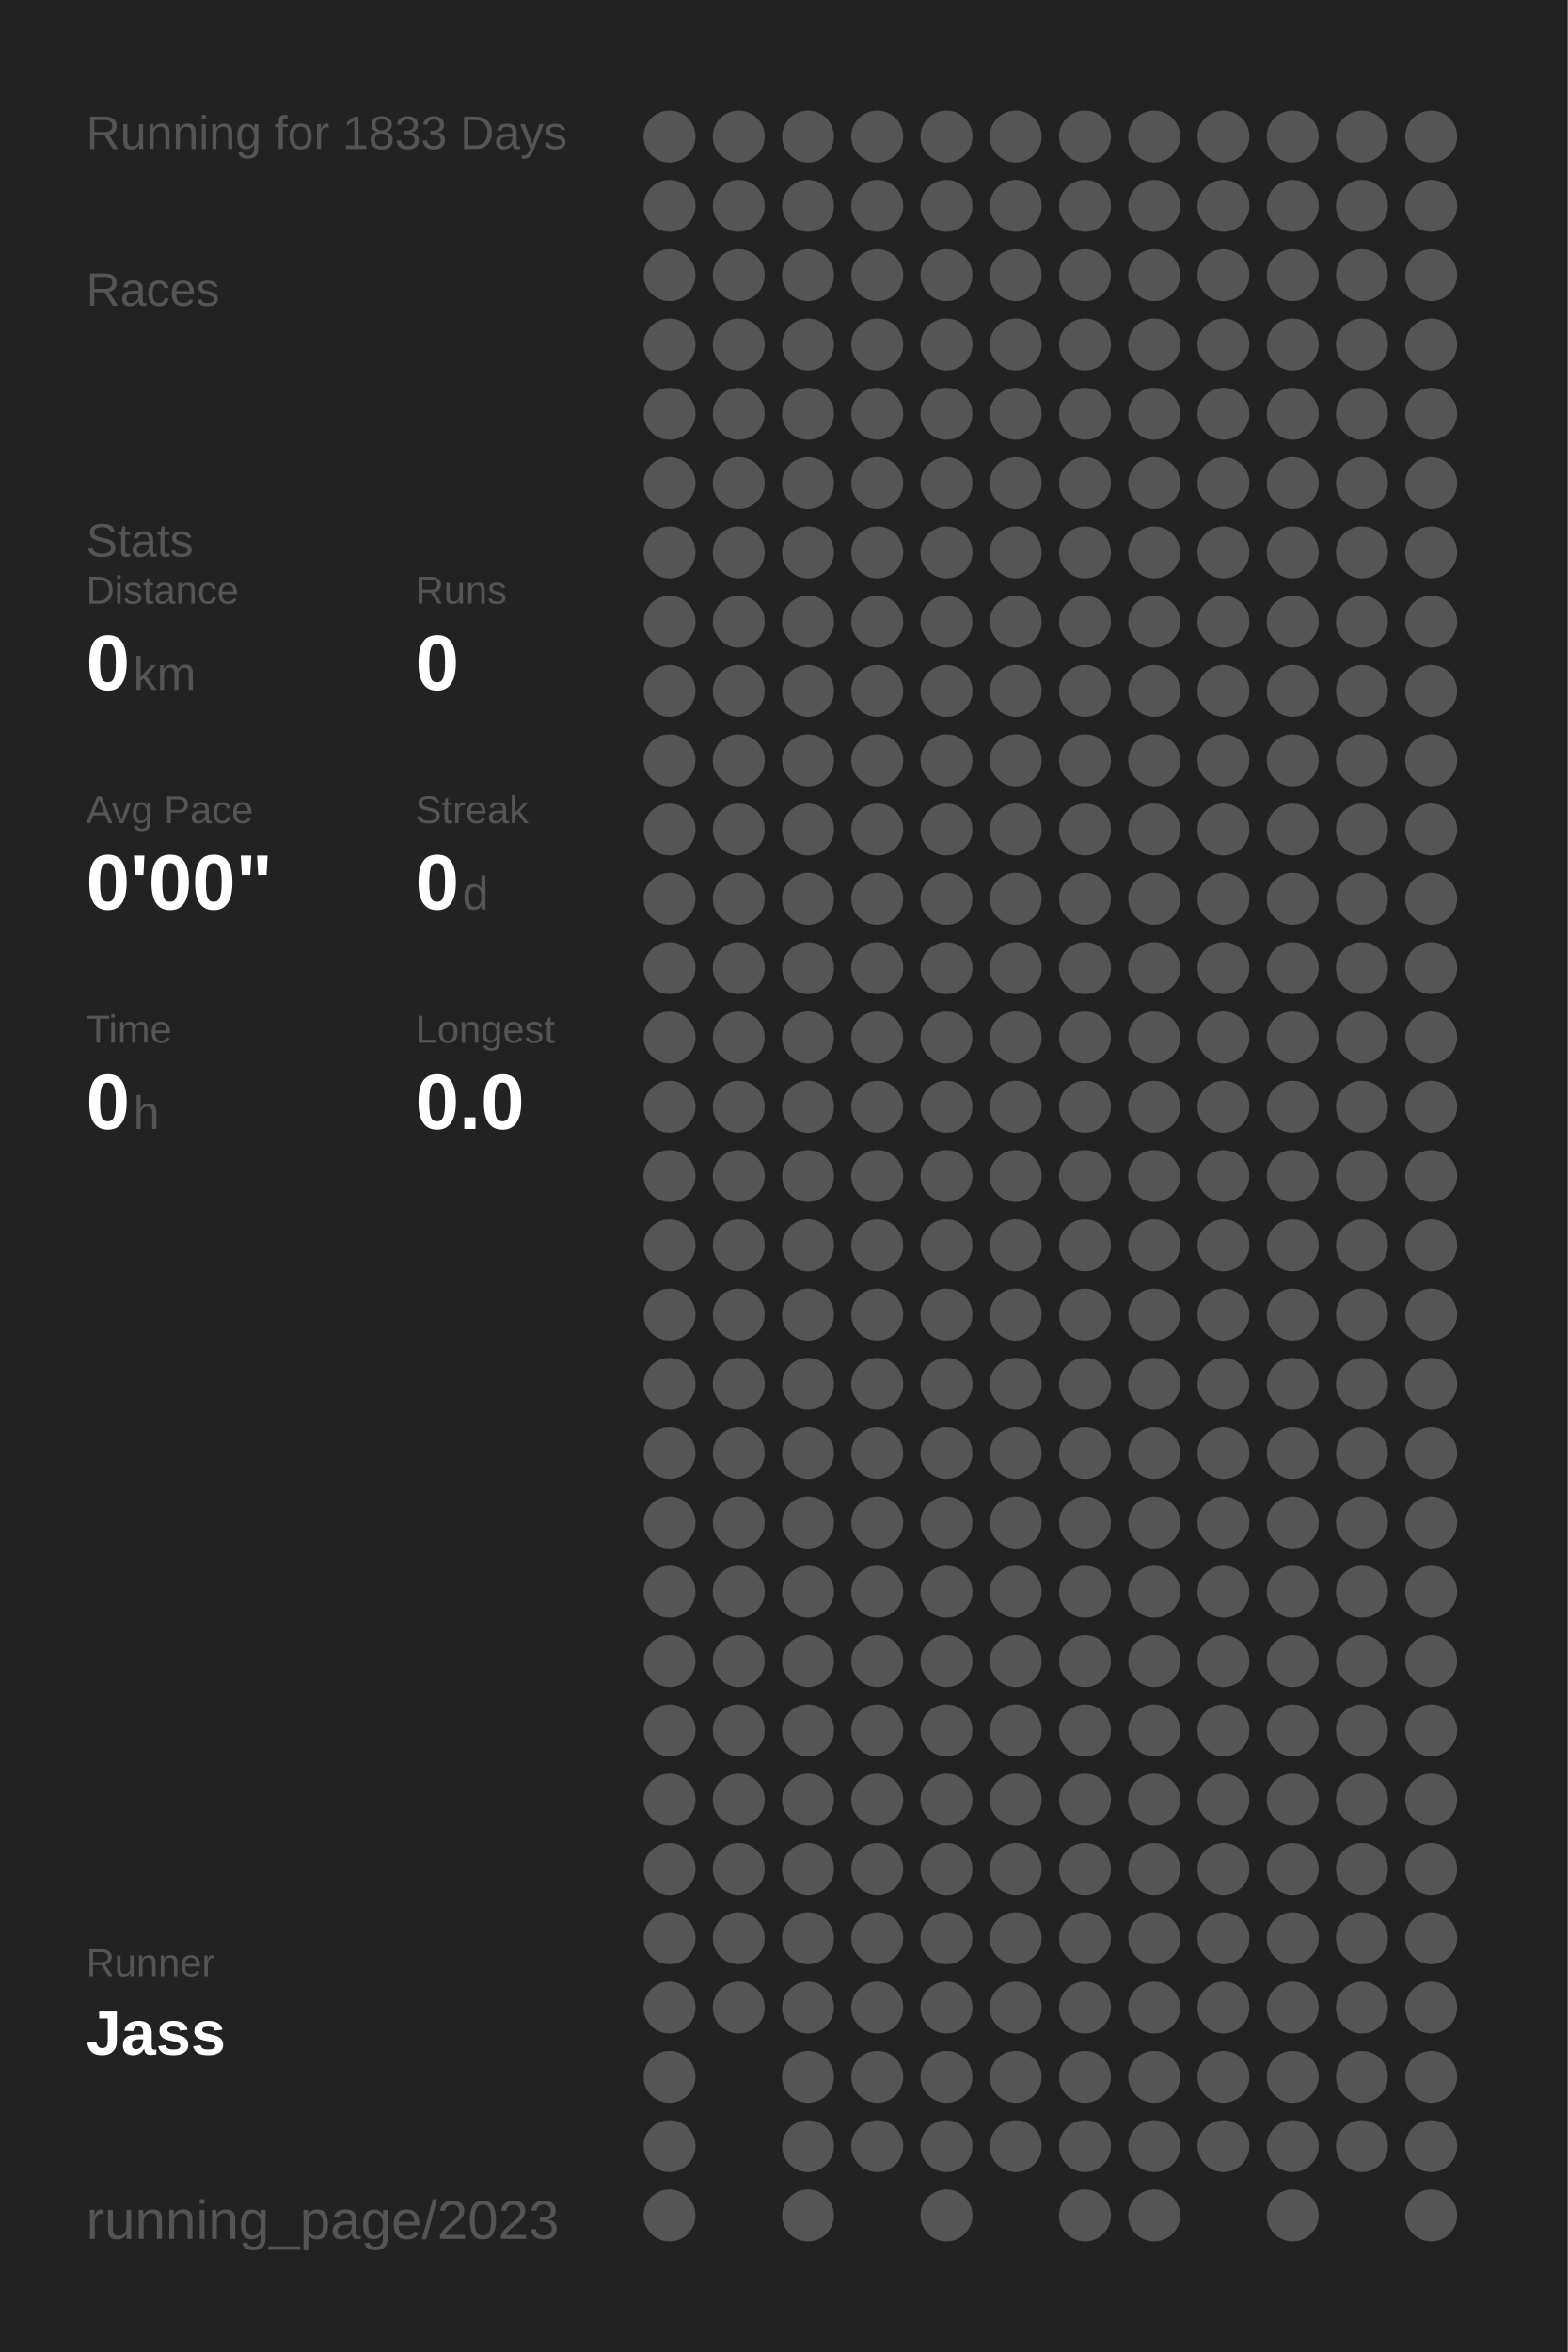
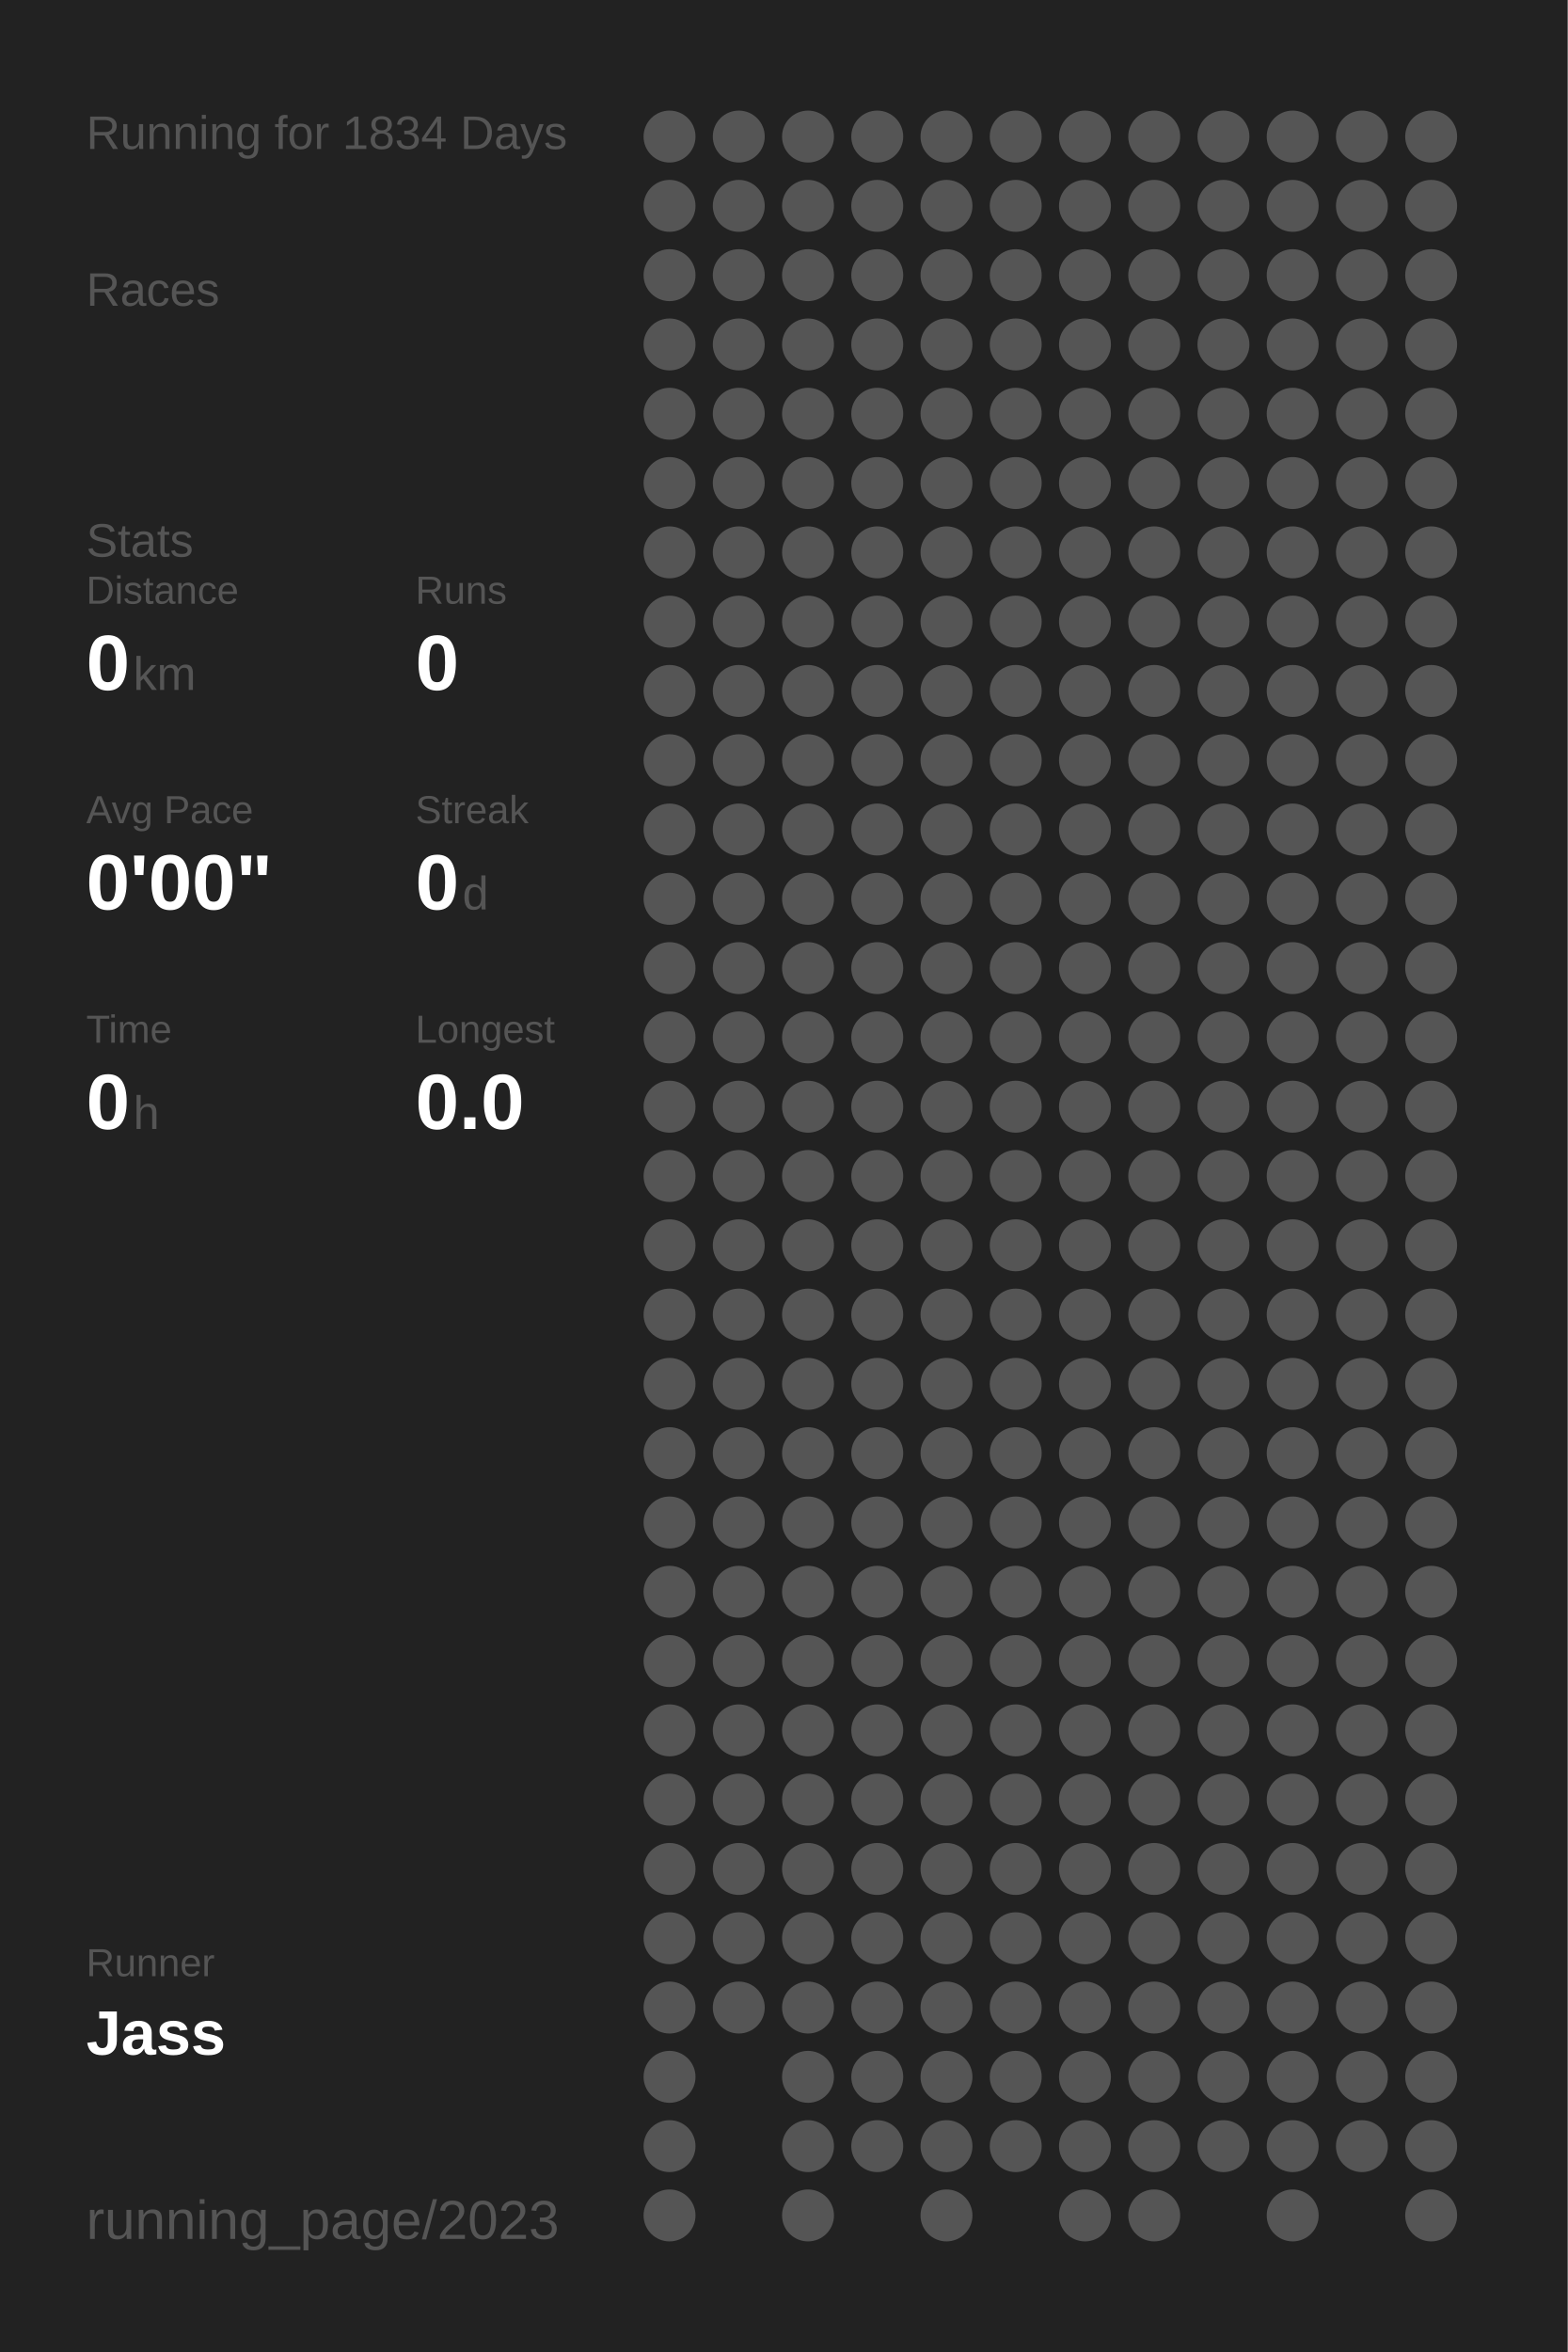
<svg xmlns="http://www.w3.org/2000/svg" baseProfile="full" height="300mm" version="1.1" viewBox="0,0,200,300" width="200mm">
  <defs />
  <rect fill="#222222" height="300" width="200" x="0" y="0" />
-   <text fill="#555555" style="font-size:6px; font-family:Arial;" x="11" y="19">Running for 1833 Days</text>
+   <text fill="#555555" style="font-size:6px; font-family:Arial;" x="11" y="19">Running for 1834 Days</text>
  <text fill="#555555" style="font-size:6px; font-family:Arial;" x="11" y="39">Races</text>
  <text fill="#555555" style="font-size:6px; font-family:Arial;" x="11" y="71">Stats</text>
  <text fill="#555555" style="font-size:5px; font-family:Arial;" x="11" y="77">Distance</text>
  <text fill="#FFFFFF" style="font-size:10px; font-family:Arial; font-weight:bold;" x="11" y="88">0</text>
  <text fill="#555555" style="font-size:6px; font-family:Arial;" x="17" y="88">km</text>
  <text fill="#555555" style="font-size:5px; font-family:Arial;" x="53" y="77">Runs</text>
  <text fill="#FFFFFF" style="font-size:10px; font-family:Arial; font-weight:bold;" x="53" y="88">0</text>
  <text fill="#555555" style="font-size:5px; font-family:Arial;" x="11" y="105">Avg Pace</text>
  <text fill="#FFFFFF" style="font-size:10px; font-family:Arial; font-weight:bold;" x="11" y="116">0'00"</text>
  <text fill="#555555" style="font-size:5px; font-family:Arial;" x="53" y="105">Streak</text>
  <text fill="#FFFFFF" style="font-size:10px; font-family:Arial; font-weight:bold;" x="53" y="116">0</text>
  <text fill="#555555" style="font-size:6px; font-family:Arial;" x="59" y="116">d</text>
  <text fill="#555555" style="font-size:5px; font-family:Arial;" x="11" y="133">Time</text>
  <text fill="#FFFFFF" style="font-size:10px; font-family:Arial; font-weight:bold;" x="11" y="144">0</text>
  <text fill="#555555" style="font-size:6px; font-family:Arial;" x="17" y="144">h</text>
  <text fill="#555555" style="font-size:5px; font-family:Arial;" x="53" y="133">Longest</text>
  <text fill="#FFFFFF" style="font-size:10px; font-family:Arial; font-weight:bold;" x="53" y="144">0.0</text>
  <text fill="#555555" style="font-size:5px; font-family:Arial;" x="11" y="252.065">Runner</text>
  <text fill="#FFFFFF" style="font-size:8px; font-family:Arial; font-weight:bold;" x="11" y="262.065">Jass</text>
  <text fill="#555555" style="font-size:7px; font-family:Arial;" x="11" y="285.581">running_page/2023</text>
  <circle cx="85.417" cy="17.419" fill="#555555" r="3.312" />
  <circle cx="85.417" cy="26.258" fill="#555555" r="3.312" />
  <circle cx="85.417" cy="35.097" fill="#555555" r="3.312" />
  <circle cx="85.417" cy="43.935" fill="#555555" r="3.312" />
  <circle cx="85.417" cy="52.774" fill="#555555" r="3.312" />
  <circle cx="85.417" cy="61.613" fill="#555555" r="3.312" />
  <circle cx="85.417" cy="70.452" fill="#555555" r="3.312" />
  <circle cx="85.417" cy="79.29" fill="#555555" r="3.312" />
  <circle cx="85.417" cy="88.129" fill="#555555" r="3.312" />
  <circle cx="85.417" cy="96.968" fill="#555555" r="3.312" />
  <circle cx="85.417" cy="105.806" fill="#555555" r="3.312" />
  <circle cx="85.417" cy="114.645" fill="#555555" r="3.312" />
  <circle cx="85.417" cy="123.484" fill="#555555" r="3.312" />
  <circle cx="85.417" cy="132.323" fill="#555555" r="3.312" />
  <circle cx="85.417" cy="141.161" fill="#555555" r="3.312" />
  <circle cx="85.417" cy="150" fill="#555555" r="3.312" />
  <circle cx="85.417" cy="158.839" fill="#555555" r="3.312" />
  <circle cx="85.417" cy="167.677" fill="#555555" r="3.312" />
  <circle cx="85.417" cy="176.516" fill="#555555" r="3.312" />
  <circle cx="85.417" cy="185.355" fill="#555555" r="3.312" />
  <circle cx="85.417" cy="194.194" fill="#555555" r="3.312" />
  <circle cx="85.417" cy="203.032" fill="#555555" r="3.312" />
  <circle cx="85.417" cy="211.871" fill="#555555" r="3.312" />
  <circle cx="85.417" cy="220.71" fill="#555555" r="3.312" />
  <circle cx="85.417" cy="229.548" fill="#555555" r="3.312" />
  <circle cx="85.417" cy="238.387" fill="#555555" r="3.312" />
  <circle cx="85.417" cy="247.226" fill="#555555" r="3.312" />
  <circle cx="85.417" cy="256.065" fill="#555555" r="3.312" />
  <circle cx="85.417" cy="264.903" fill="#555555" r="3.312" />
  <circle cx="85.417" cy="273.742" fill="#555555" r="3.312" />
  <circle cx="85.417" cy="282.581" fill="#555555" r="3.312" />
  <circle cx="94.25" cy="17.419" fill="#555555" r="3.312" />
  <circle cx="94.25" cy="26.258" fill="#555555" r="3.312" />
  <circle cx="94.25" cy="35.097" fill="#555555" r="3.312" />
  <circle cx="94.25" cy="43.935" fill="#555555" r="3.312" />
  <circle cx="94.25" cy="52.774" fill="#555555" r="3.312" />
  <circle cx="94.25" cy="61.613" fill="#555555" r="3.312" />
  <circle cx="94.25" cy="70.452" fill="#555555" r="3.312" />
  <circle cx="94.25" cy="79.29" fill="#555555" r="3.312" />
  <circle cx="94.25" cy="88.129" fill="#555555" r="3.312" />
  <circle cx="94.25" cy="96.968" fill="#555555" r="3.312" />
  <circle cx="94.25" cy="105.806" fill="#555555" r="3.312" />
  <circle cx="94.25" cy="114.645" fill="#555555" r="3.312" />
  <circle cx="94.25" cy="123.484" fill="#555555" r="3.312" />
  <circle cx="94.25" cy="132.323" fill="#555555" r="3.312" />
  <circle cx="94.25" cy="141.161" fill="#555555" r="3.312" />
  <circle cx="94.25" cy="150" fill="#555555" r="3.312" />
  <circle cx="94.25" cy="158.839" fill="#555555" r="3.312" />
  <circle cx="94.25" cy="167.677" fill="#555555" r="3.312" />
  <circle cx="94.25" cy="176.516" fill="#555555" r="3.312" />
  <circle cx="94.25" cy="185.355" fill="#555555" r="3.312" />
  <circle cx="94.25" cy="194.194" fill="#555555" r="3.312" />
  <circle cx="94.25" cy="203.032" fill="#555555" r="3.312" />
  <circle cx="94.25" cy="211.871" fill="#555555" r="3.312" />
  <circle cx="94.25" cy="220.71" fill="#555555" r="3.312" />
  <circle cx="94.25" cy="229.548" fill="#555555" r="3.312" />
  <circle cx="94.25" cy="238.387" fill="#555555" r="3.312" />
  <circle cx="94.25" cy="247.226" fill="#555555" r="3.312" />
  <circle cx="94.25" cy="256.065" fill="#555555" r="3.312" />
  <circle cx="103.083" cy="17.419" fill="#555555" r="3.312" />
  <circle cx="103.083" cy="26.258" fill="#555555" r="3.312" />
  <circle cx="103.083" cy="35.097" fill="#555555" r="3.312" />
  <circle cx="103.083" cy="43.935" fill="#555555" r="3.312" />
  <circle cx="103.083" cy="52.774" fill="#555555" r="3.312" />
  <circle cx="103.083" cy="61.613" fill="#555555" r="3.312" />
  <circle cx="103.083" cy="70.452" fill="#555555" r="3.312" />
  <circle cx="103.083" cy="79.29" fill="#555555" r="3.312" />
  <circle cx="103.083" cy="88.129" fill="#555555" r="3.312" />
  <circle cx="103.083" cy="96.968" fill="#555555" r="3.312" />
  <circle cx="103.083" cy="105.806" fill="#555555" r="3.312" />
  <circle cx="103.083" cy="114.645" fill="#555555" r="3.312" />
  <circle cx="103.083" cy="123.484" fill="#555555" r="3.312" />
  <circle cx="103.083" cy="132.323" fill="#555555" r="3.312" />
  <circle cx="103.083" cy="141.161" fill="#555555" r="3.312" />
  <circle cx="103.083" cy="150" fill="#555555" r="3.312" />
  <circle cx="103.083" cy="158.839" fill="#555555" r="3.312" />
  <circle cx="103.083" cy="167.677" fill="#555555" r="3.312" />
  <circle cx="103.083" cy="176.516" fill="#555555" r="3.312" />
  <circle cx="103.083" cy="185.355" fill="#555555" r="3.312" />
  <circle cx="103.083" cy="194.194" fill="#555555" r="3.312" />
  <circle cx="103.083" cy="203.032" fill="#555555" r="3.312" />
  <circle cx="103.083" cy="211.871" fill="#555555" r="3.312" />
  <circle cx="103.083" cy="220.71" fill="#555555" r="3.312" />
  <circle cx="103.083" cy="229.548" fill="#555555" r="3.312" />
  <circle cx="103.083" cy="238.387" fill="#555555" r="3.312" />
  <circle cx="103.083" cy="247.226" fill="#555555" r="3.312" />
  <circle cx="103.083" cy="256.065" fill="#555555" r="3.312" />
  <circle cx="103.083" cy="264.903" fill="#555555" r="3.312" />
  <circle cx="103.083" cy="273.742" fill="#555555" r="3.312" />
  <circle cx="103.083" cy="282.581" fill="#555555" r="3.312" />
  <circle cx="111.917" cy="17.419" fill="#555555" r="3.312" />
  <circle cx="111.917" cy="26.258" fill="#555555" r="3.312" />
  <circle cx="111.917" cy="35.097" fill="#555555" r="3.312" />
  <circle cx="111.917" cy="43.935" fill="#555555" r="3.312" />
  <circle cx="111.917" cy="52.774" fill="#555555" r="3.312" />
  <circle cx="111.917" cy="61.613" fill="#555555" r="3.312" />
  <circle cx="111.917" cy="70.452" fill="#555555" r="3.312" />
  <circle cx="111.917" cy="79.29" fill="#555555" r="3.312" />
  <circle cx="111.917" cy="88.129" fill="#555555" r="3.312" />
  <circle cx="111.917" cy="96.968" fill="#555555" r="3.312" />
  <circle cx="111.917" cy="105.806" fill="#555555" r="3.312" />
  <circle cx="111.917" cy="114.645" fill="#555555" r="3.312" />
  <circle cx="111.917" cy="123.484" fill="#555555" r="3.312" />
  <circle cx="111.917" cy="132.323" fill="#555555" r="3.312" />
  <circle cx="111.917" cy="141.161" fill="#555555" r="3.312" />
  <circle cx="111.917" cy="150" fill="#555555" r="3.312" />
  <circle cx="111.917" cy="158.839" fill="#555555" r="3.312" />
  <circle cx="111.917" cy="167.677" fill="#555555" r="3.312" />
  <circle cx="111.917" cy="176.516" fill="#555555" r="3.312" />
  <circle cx="111.917" cy="185.355" fill="#555555" r="3.312" />
  <circle cx="111.917" cy="194.194" fill="#555555" r="3.312" />
  <circle cx="111.917" cy="203.032" fill="#555555" r="3.312" />
  <circle cx="111.917" cy="211.871" fill="#555555" r="3.312" />
  <circle cx="111.917" cy="220.71" fill="#555555" r="3.312" />
  <circle cx="111.917" cy="229.548" fill="#555555" r="3.312" />
  <circle cx="111.917" cy="238.387" fill="#555555" r="3.312" />
  <circle cx="111.917" cy="247.226" fill="#555555" r="3.312" />
  <circle cx="111.917" cy="256.065" fill="#555555" r="3.312" />
  <circle cx="111.917" cy="264.903" fill="#555555" r="3.312" />
  <circle cx="111.917" cy="273.742" fill="#555555" r="3.312" />
  <circle cx="120.75" cy="17.419" fill="#555555" r="3.312" />
  <circle cx="120.75" cy="26.258" fill="#555555" r="3.312" />
  <circle cx="120.75" cy="35.097" fill="#555555" r="3.312" />
  <circle cx="120.75" cy="43.935" fill="#555555" r="3.312" />
  <circle cx="120.75" cy="52.774" fill="#555555" r="3.312" />
  <circle cx="120.75" cy="61.613" fill="#555555" r="3.312" />
  <circle cx="120.75" cy="70.452" fill="#555555" r="3.312" />
  <circle cx="120.75" cy="79.29" fill="#555555" r="3.312" />
  <circle cx="120.75" cy="88.129" fill="#555555" r="3.312" />
  <circle cx="120.75" cy="96.968" fill="#555555" r="3.312" />
  <circle cx="120.75" cy="105.806" fill="#555555" r="3.312" />
  <circle cx="120.75" cy="114.645" fill="#555555" r="3.312" />
  <circle cx="120.75" cy="123.484" fill="#555555" r="3.312" />
  <circle cx="120.75" cy="132.323" fill="#555555" r="3.312" />
  <circle cx="120.75" cy="141.161" fill="#555555" r="3.312" />
  <circle cx="120.75" cy="150" fill="#555555" r="3.312" />
  <circle cx="120.75" cy="158.839" fill="#555555" r="3.312" />
  <circle cx="120.75" cy="167.677" fill="#555555" r="3.312" />
  <circle cx="120.75" cy="176.516" fill="#555555" r="3.312" />
  <circle cx="120.75" cy="185.355" fill="#555555" r="3.312" />
  <circle cx="120.75" cy="194.194" fill="#555555" r="3.312" />
  <circle cx="120.75" cy="203.032" fill="#555555" r="3.312" />
  <circle cx="120.75" cy="211.871" fill="#555555" r="3.312" />
  <circle cx="120.75" cy="220.71" fill="#555555" r="3.312" />
  <circle cx="120.75" cy="229.548" fill="#555555" r="3.312" />
  <circle cx="120.75" cy="238.387" fill="#555555" r="3.312" />
  <circle cx="120.75" cy="247.226" fill="#555555" r="3.312" />
  <circle cx="120.75" cy="256.065" fill="#555555" r="3.312" />
  <circle cx="120.75" cy="264.903" fill="#555555" r="3.312" />
  <circle cx="120.75" cy="273.742" fill="#555555" r="3.312" />
  <circle cx="120.75" cy="282.581" fill="#555555" r="3.312" />
  <circle cx="129.583" cy="17.419" fill="#555555" r="3.312" />
  <circle cx="129.583" cy="26.258" fill="#555555" r="3.312" />
  <circle cx="129.583" cy="35.097" fill="#555555" r="3.312" />
  <circle cx="129.583" cy="43.935" fill="#555555" r="3.312" />
  <circle cx="129.583" cy="52.774" fill="#555555" r="3.312" />
  <circle cx="129.583" cy="61.613" fill="#555555" r="3.312" />
  <circle cx="129.583" cy="70.452" fill="#555555" r="3.312" />
  <circle cx="129.583" cy="79.29" fill="#555555" r="3.312" />
  <circle cx="129.583" cy="88.129" fill="#555555" r="3.312" />
  <circle cx="129.583" cy="96.968" fill="#555555" r="3.312" />
  <circle cx="129.583" cy="105.806" fill="#555555" r="3.312" />
  <circle cx="129.583" cy="114.645" fill="#555555" r="3.312" />
  <circle cx="129.583" cy="123.484" fill="#555555" r="3.312" />
  <circle cx="129.583" cy="132.323" fill="#555555" r="3.312" />
  <circle cx="129.583" cy="141.161" fill="#555555" r="3.312" />
  <circle cx="129.583" cy="150" fill="#555555" r="3.312" />
  <circle cx="129.583" cy="158.839" fill="#555555" r="3.312" />
  <circle cx="129.583" cy="167.677" fill="#555555" r="3.312" />
  <circle cx="129.583" cy="176.516" fill="#555555" r="3.312" />
  <circle cx="129.583" cy="185.355" fill="#555555" r="3.312" />
  <circle cx="129.583" cy="194.194" fill="#555555" r="3.312" />
  <circle cx="129.583" cy="203.032" fill="#555555" r="3.312" />
  <circle cx="129.583" cy="211.871" fill="#555555" r="3.312" />
  <circle cx="129.583" cy="220.71" fill="#555555" r="3.312" />
  <circle cx="129.583" cy="229.548" fill="#555555" r="3.312" />
  <circle cx="129.583" cy="238.387" fill="#555555" r="3.312" />
  <circle cx="129.583" cy="247.226" fill="#555555" r="3.312" />
  <circle cx="129.583" cy="256.065" fill="#555555" r="3.312" />
  <circle cx="129.583" cy="264.903" fill="#555555" r="3.312" />
  <circle cx="129.583" cy="273.742" fill="#555555" r="3.312" />
  <circle cx="138.417" cy="17.419" fill="#555555" r="3.312" />
  <circle cx="138.417" cy="26.258" fill="#555555" r="3.312" />
  <circle cx="138.417" cy="35.097" fill="#555555" r="3.312" />
  <circle cx="138.417" cy="43.935" fill="#555555" r="3.312" />
  <circle cx="138.417" cy="52.774" fill="#555555" r="3.312" />
  <circle cx="138.417" cy="61.613" fill="#555555" r="3.312" />
  <circle cx="138.417" cy="70.452" fill="#555555" r="3.312" />
  <circle cx="138.417" cy="79.29" fill="#555555" r="3.312" />
  <circle cx="138.417" cy="88.129" fill="#555555" r="3.312" />
  <circle cx="138.417" cy="96.968" fill="#555555" r="3.312" />
  <circle cx="138.417" cy="105.806" fill="#555555" r="3.312" />
  <circle cx="138.417" cy="114.645" fill="#555555" r="3.312" />
  <circle cx="138.417" cy="123.484" fill="#555555" r="3.312" />
  <circle cx="138.417" cy="132.323" fill="#555555" r="3.312" />
  <circle cx="138.417" cy="141.161" fill="#555555" r="3.312" />
  <circle cx="138.417" cy="150" fill="#555555" r="3.312" />
  <circle cx="138.417" cy="158.839" fill="#555555" r="3.312" />
  <circle cx="138.417" cy="167.677" fill="#555555" r="3.312" />
  <circle cx="138.417" cy="176.516" fill="#555555" r="3.312" />
  <circle cx="138.417" cy="185.355" fill="#555555" r="3.312" />
  <circle cx="138.417" cy="194.194" fill="#555555" r="3.312" />
  <circle cx="138.417" cy="203.032" fill="#555555" r="3.312" />
  <circle cx="138.417" cy="211.871" fill="#555555" r="3.312" />
  <circle cx="138.417" cy="220.71" fill="#555555" r="3.312" />
  <circle cx="138.417" cy="229.548" fill="#555555" r="3.312" />
  <circle cx="138.417" cy="238.387" fill="#555555" r="3.312" />
  <circle cx="138.417" cy="247.226" fill="#555555" r="3.312" />
  <circle cx="138.417" cy="256.065" fill="#555555" r="3.312" />
  <circle cx="138.417" cy="264.903" fill="#555555" r="3.312" />
  <circle cx="138.417" cy="273.742" fill="#555555" r="3.312" />
  <circle cx="138.417" cy="282.581" fill="#555555" r="3.312" />
  <circle cx="147.25" cy="17.419" fill="#555555" r="3.312" />
  <circle cx="147.25" cy="26.258" fill="#555555" r="3.312" />
  <circle cx="147.25" cy="35.097" fill="#555555" r="3.312" />
  <circle cx="147.25" cy="43.935" fill="#555555" r="3.312" />
  <circle cx="147.25" cy="52.774" fill="#555555" r="3.312" />
  <circle cx="147.25" cy="61.613" fill="#555555" r="3.312" />
  <circle cx="147.25" cy="70.452" fill="#555555" r="3.312" />
  <circle cx="147.25" cy="79.29" fill="#555555" r="3.312" />
  <circle cx="147.25" cy="88.129" fill="#555555" r="3.312" />
  <circle cx="147.25" cy="96.968" fill="#555555" r="3.312" />
  <circle cx="147.25" cy="105.806" fill="#555555" r="3.312" />
  <circle cx="147.25" cy="114.645" fill="#555555" r="3.312" />
  <circle cx="147.25" cy="123.484" fill="#555555" r="3.312" />
  <circle cx="147.25" cy="132.323" fill="#555555" r="3.312" />
  <circle cx="147.25" cy="141.161" fill="#555555" r="3.312" />
  <circle cx="147.25" cy="150" fill="#555555" r="3.312" />
  <circle cx="147.25" cy="158.839" fill="#555555" r="3.312" />
  <circle cx="147.25" cy="167.677" fill="#555555" r="3.312" />
  <circle cx="147.25" cy="176.516" fill="#555555" r="3.312" />
  <circle cx="147.25" cy="185.355" fill="#555555" r="3.312" />
  <circle cx="147.25" cy="194.194" fill="#555555" r="3.312" />
  <circle cx="147.25" cy="203.032" fill="#555555" r="3.312" />
  <circle cx="147.25" cy="211.871" fill="#555555" r="3.312" />
  <circle cx="147.25" cy="220.71" fill="#555555" r="3.312" />
  <circle cx="147.25" cy="229.548" fill="#555555" r="3.312" />
  <circle cx="147.25" cy="238.387" fill="#555555" r="3.312" />
  <circle cx="147.25" cy="247.226" fill="#555555" r="3.312" />
  <circle cx="147.25" cy="256.065" fill="#555555" r="3.312" />
  <circle cx="147.25" cy="264.903" fill="#555555" r="3.312" />
  <circle cx="147.25" cy="273.742" fill="#555555" r="3.312" />
  <circle cx="147.25" cy="282.581" fill="#555555" r="3.312" />
  <circle cx="156.083" cy="17.419" fill="#555555" r="3.312" />
  <circle cx="156.083" cy="26.258" fill="#555555" r="3.312" />
  <circle cx="156.083" cy="35.097" fill="#555555" r="3.312" />
  <circle cx="156.083" cy="43.935" fill="#555555" r="3.312" />
  <circle cx="156.083" cy="52.774" fill="#555555" r="3.312" />
  <circle cx="156.083" cy="61.613" fill="#555555" r="3.312" />
  <circle cx="156.083" cy="70.452" fill="#555555" r="3.312" />
  <circle cx="156.083" cy="79.29" fill="#555555" r="3.312" />
  <circle cx="156.083" cy="88.129" fill="#555555" r="3.312" />
  <circle cx="156.083" cy="96.968" fill="#555555" r="3.312" />
  <circle cx="156.083" cy="105.806" fill="#555555" r="3.312" />
  <circle cx="156.083" cy="114.645" fill="#555555" r="3.312" />
  <circle cx="156.083" cy="123.484" fill="#555555" r="3.312" />
  <circle cx="156.083" cy="132.323" fill="#555555" r="3.312" />
  <circle cx="156.083" cy="141.161" fill="#555555" r="3.312" />
  <circle cx="156.083" cy="150" fill="#555555" r="3.312" />
  <circle cx="156.083" cy="158.839" fill="#555555" r="3.312" />
  <circle cx="156.083" cy="167.677" fill="#555555" r="3.312" />
  <circle cx="156.083" cy="176.516" fill="#555555" r="3.312" />
  <circle cx="156.083" cy="185.355" fill="#555555" r="3.312" />
  <circle cx="156.083" cy="194.194" fill="#555555" r="3.312" />
  <circle cx="156.083" cy="203.032" fill="#555555" r="3.312" />
  <circle cx="156.083" cy="211.871" fill="#555555" r="3.312" />
  <circle cx="156.083" cy="220.71" fill="#555555" r="3.312" />
  <circle cx="156.083" cy="229.548" fill="#555555" r="3.312" />
  <circle cx="156.083" cy="238.387" fill="#555555" r="3.312" />
  <circle cx="156.083" cy="247.226" fill="#555555" r="3.312" />
  <circle cx="156.083" cy="256.065" fill="#555555" r="3.312" />
  <circle cx="156.083" cy="264.903" fill="#555555" r="3.312" />
  <circle cx="156.083" cy="273.742" fill="#555555" r="3.312" />
  <circle cx="164.917" cy="17.419" fill="#555555" r="3.312" />
  <circle cx="164.917" cy="26.258" fill="#555555" r="3.312" />
  <circle cx="164.917" cy="35.097" fill="#555555" r="3.312" />
  <circle cx="164.917" cy="43.935" fill="#555555" r="3.312" />
  <circle cx="164.917" cy="52.774" fill="#555555" r="3.312" />
  <circle cx="164.917" cy="61.613" fill="#555555" r="3.312" />
  <circle cx="164.917" cy="70.452" fill="#555555" r="3.312" />
  <circle cx="164.917" cy="79.29" fill="#555555" r="3.312" />
  <circle cx="164.917" cy="88.129" fill="#555555" r="3.312" />
  <circle cx="164.917" cy="96.968" fill="#555555" r="3.312" />
  <circle cx="164.917" cy="105.806" fill="#555555" r="3.312" />
  <circle cx="164.917" cy="114.645" fill="#555555" r="3.312" />
  <circle cx="164.917" cy="123.484" fill="#555555" r="3.312" />
  <circle cx="164.917" cy="132.323" fill="#555555" r="3.312" />
  <circle cx="164.917" cy="141.161" fill="#555555" r="3.312" />
  <circle cx="164.917" cy="150" fill="#555555" r="3.312" />
  <circle cx="164.917" cy="158.839" fill="#555555" r="3.312" />
  <circle cx="164.917" cy="167.677" fill="#555555" r="3.312" />
  <circle cx="164.917" cy="176.516" fill="#555555" r="3.312" />
  <circle cx="164.917" cy="185.355" fill="#555555" r="3.312" />
  <circle cx="164.917" cy="194.194" fill="#555555" r="3.312" />
  <circle cx="164.917" cy="203.032" fill="#555555" r="3.312" />
  <circle cx="164.917" cy="211.871" fill="#555555" r="3.312" />
  <circle cx="164.917" cy="220.71" fill="#555555" r="3.312" />
  <circle cx="164.917" cy="229.548" fill="#555555" r="3.312" />
  <circle cx="164.917" cy="238.387" fill="#555555" r="3.312" />
  <circle cx="164.917" cy="247.226" fill="#555555" r="3.312" />
  <circle cx="164.917" cy="256.065" fill="#555555" r="3.312" />
  <circle cx="164.917" cy="264.903" fill="#555555" r="3.312" />
  <circle cx="164.917" cy="273.742" fill="#555555" r="3.312" />
  <circle cx="164.917" cy="282.581" fill="#555555" r="3.312" />
  <circle cx="173.75" cy="17.419" fill="#555555" r="3.312" />
  <circle cx="173.75" cy="26.258" fill="#555555" r="3.312" />
  <circle cx="173.75" cy="35.097" fill="#555555" r="3.312" />
  <circle cx="173.75" cy="43.935" fill="#555555" r="3.312" />
  <circle cx="173.75" cy="52.774" fill="#555555" r="3.312" />
  <circle cx="173.75" cy="61.613" fill="#555555" r="3.312" />
  <circle cx="173.75" cy="70.452" fill="#555555" r="3.312" />
  <circle cx="173.75" cy="79.29" fill="#555555" r="3.312" />
  <circle cx="173.75" cy="88.129" fill="#555555" r="3.312" />
  <circle cx="173.75" cy="96.968" fill="#555555" r="3.312" />
  <circle cx="173.75" cy="105.806" fill="#555555" r="3.312" />
  <circle cx="173.75" cy="114.645" fill="#555555" r="3.312" />
  <circle cx="173.75" cy="123.484" fill="#555555" r="3.312" />
  <circle cx="173.75" cy="132.323" fill="#555555" r="3.312" />
  <circle cx="173.75" cy="141.161" fill="#555555" r="3.312" />
  <circle cx="173.75" cy="150" fill="#555555" r="3.312" />
  <circle cx="173.75" cy="158.839" fill="#555555" r="3.312" />
  <circle cx="173.75" cy="167.677" fill="#555555" r="3.312" />
  <circle cx="173.75" cy="176.516" fill="#555555" r="3.312" />
  <circle cx="173.75" cy="185.355" fill="#555555" r="3.312" />
  <circle cx="173.75" cy="194.194" fill="#555555" r="3.312" />
  <circle cx="173.75" cy="203.032" fill="#555555" r="3.312" />
  <circle cx="173.75" cy="211.871" fill="#555555" r="3.312" />
  <circle cx="173.75" cy="220.71" fill="#555555" r="3.312" />
  <circle cx="173.75" cy="229.548" fill="#555555" r="3.312" />
  <circle cx="173.75" cy="238.387" fill="#555555" r="3.312" />
  <circle cx="173.75" cy="247.226" fill="#555555" r="3.312" />
  <circle cx="173.75" cy="256.065" fill="#555555" r="3.312" />
  <circle cx="173.75" cy="264.903" fill="#555555" r="3.312" />
  <circle cx="173.75" cy="273.742" fill="#555555" r="3.312" />
  <circle cx="182.583" cy="17.419" fill="#555555" r="3.312" />
  <circle cx="182.583" cy="26.258" fill="#555555" r="3.312" />
  <circle cx="182.583" cy="35.097" fill="#555555" r="3.312" />
  <circle cx="182.583" cy="43.935" fill="#555555" r="3.312" />
  <circle cx="182.583" cy="52.774" fill="#555555" r="3.312" />
  <circle cx="182.583" cy="61.613" fill="#555555" r="3.312" />
  <circle cx="182.583" cy="70.452" fill="#555555" r="3.312" />
  <circle cx="182.583" cy="79.29" fill="#555555" r="3.312" />
  <circle cx="182.583" cy="88.129" fill="#555555" r="3.312" />
  <circle cx="182.583" cy="96.968" fill="#555555" r="3.312" />
  <circle cx="182.583" cy="105.806" fill="#555555" r="3.312" />
  <circle cx="182.583" cy="114.645" fill="#555555" r="3.312" />
  <circle cx="182.583" cy="123.484" fill="#555555" r="3.312" />
  <circle cx="182.583" cy="132.323" fill="#555555" r="3.312" />
  <circle cx="182.583" cy="141.161" fill="#555555" r="3.312" />
  <circle cx="182.583" cy="150" fill="#555555" r="3.312" />
  <circle cx="182.583" cy="158.839" fill="#555555" r="3.312" />
  <circle cx="182.583" cy="167.677" fill="#555555" r="3.312" />
  <circle cx="182.583" cy="176.516" fill="#555555" r="3.312" />
  <circle cx="182.583" cy="185.355" fill="#555555" r="3.312" />
  <circle cx="182.583" cy="194.194" fill="#555555" r="3.312" />
  <circle cx="182.583" cy="203.032" fill="#555555" r="3.312" />
  <circle cx="182.583" cy="211.871" fill="#555555" r="3.312" />
  <circle cx="182.583" cy="220.71" fill="#555555" r="3.312" />
  <circle cx="182.583" cy="229.548" fill="#555555" r="3.312" />
  <circle cx="182.583" cy="238.387" fill="#555555" r="3.312" />
  <circle cx="182.583" cy="247.226" fill="#555555" r="3.312" />
  <circle cx="182.583" cy="256.065" fill="#555555" r="3.312" />
  <circle cx="182.583" cy="264.903" fill="#555555" r="3.312" />
  <circle cx="182.583" cy="273.742" fill="#555555" r="3.312" />
  <circle cx="182.583" cy="282.581" fill="#555555" r="3.312" />
</svg>
